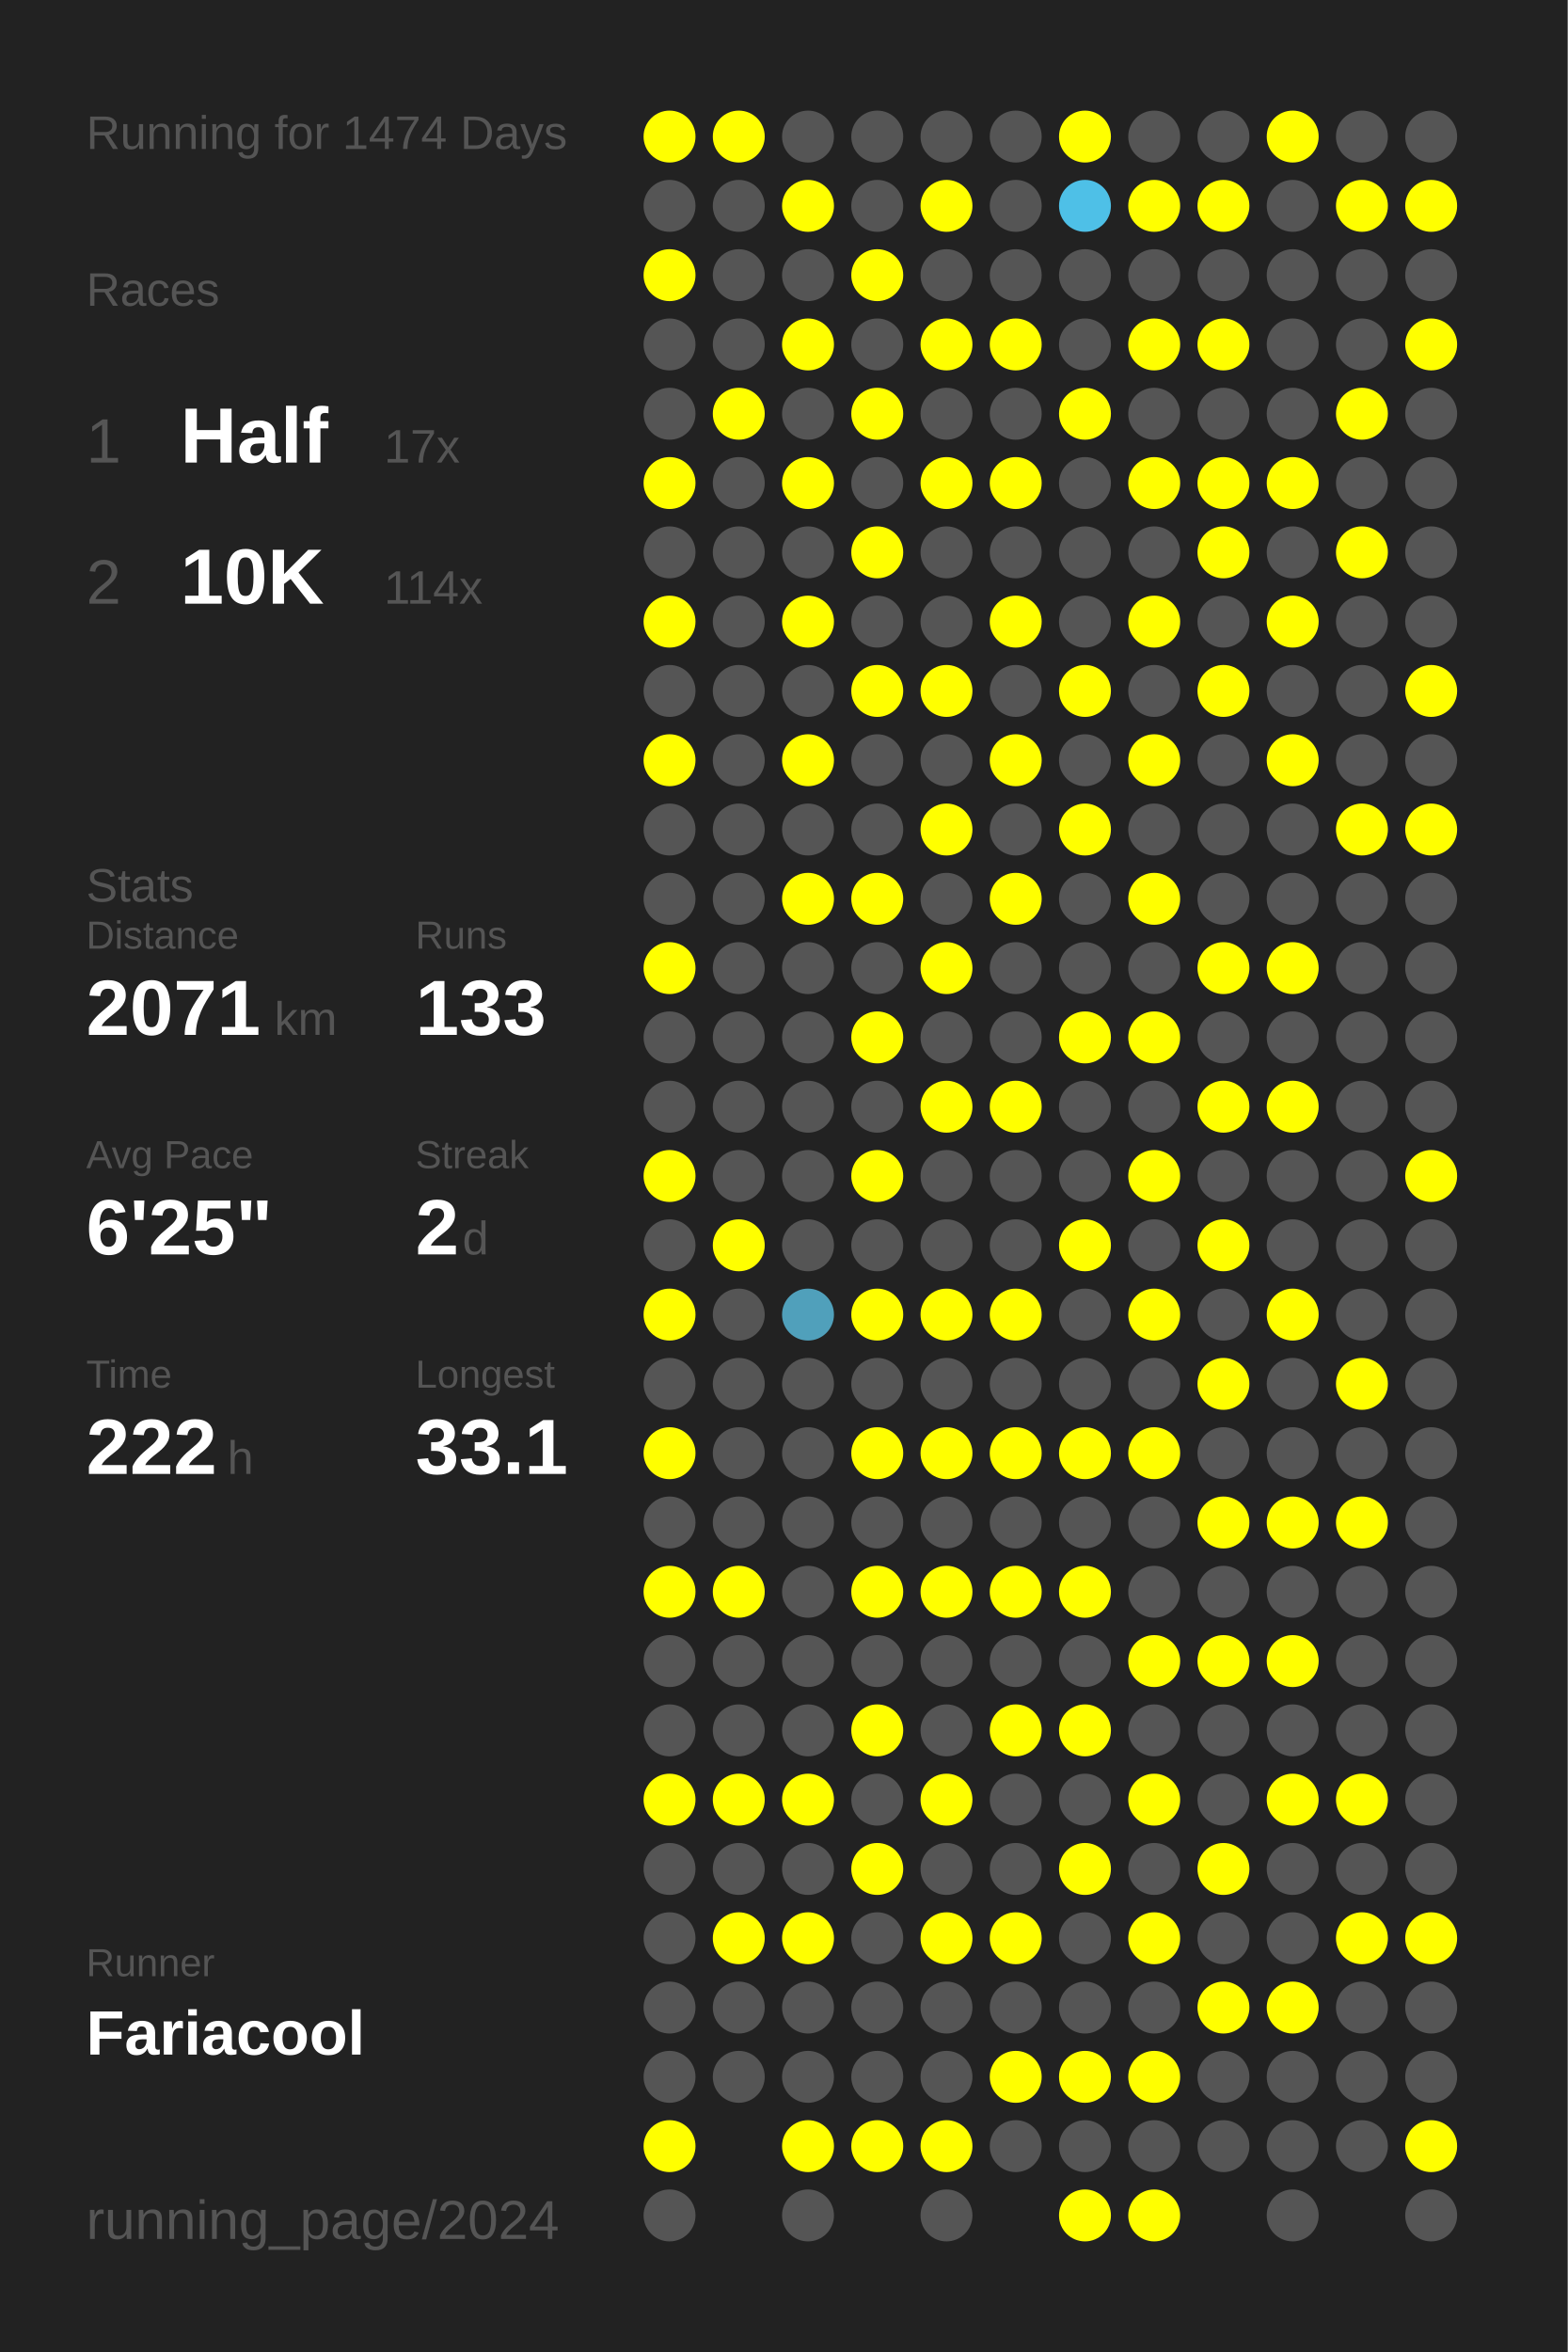
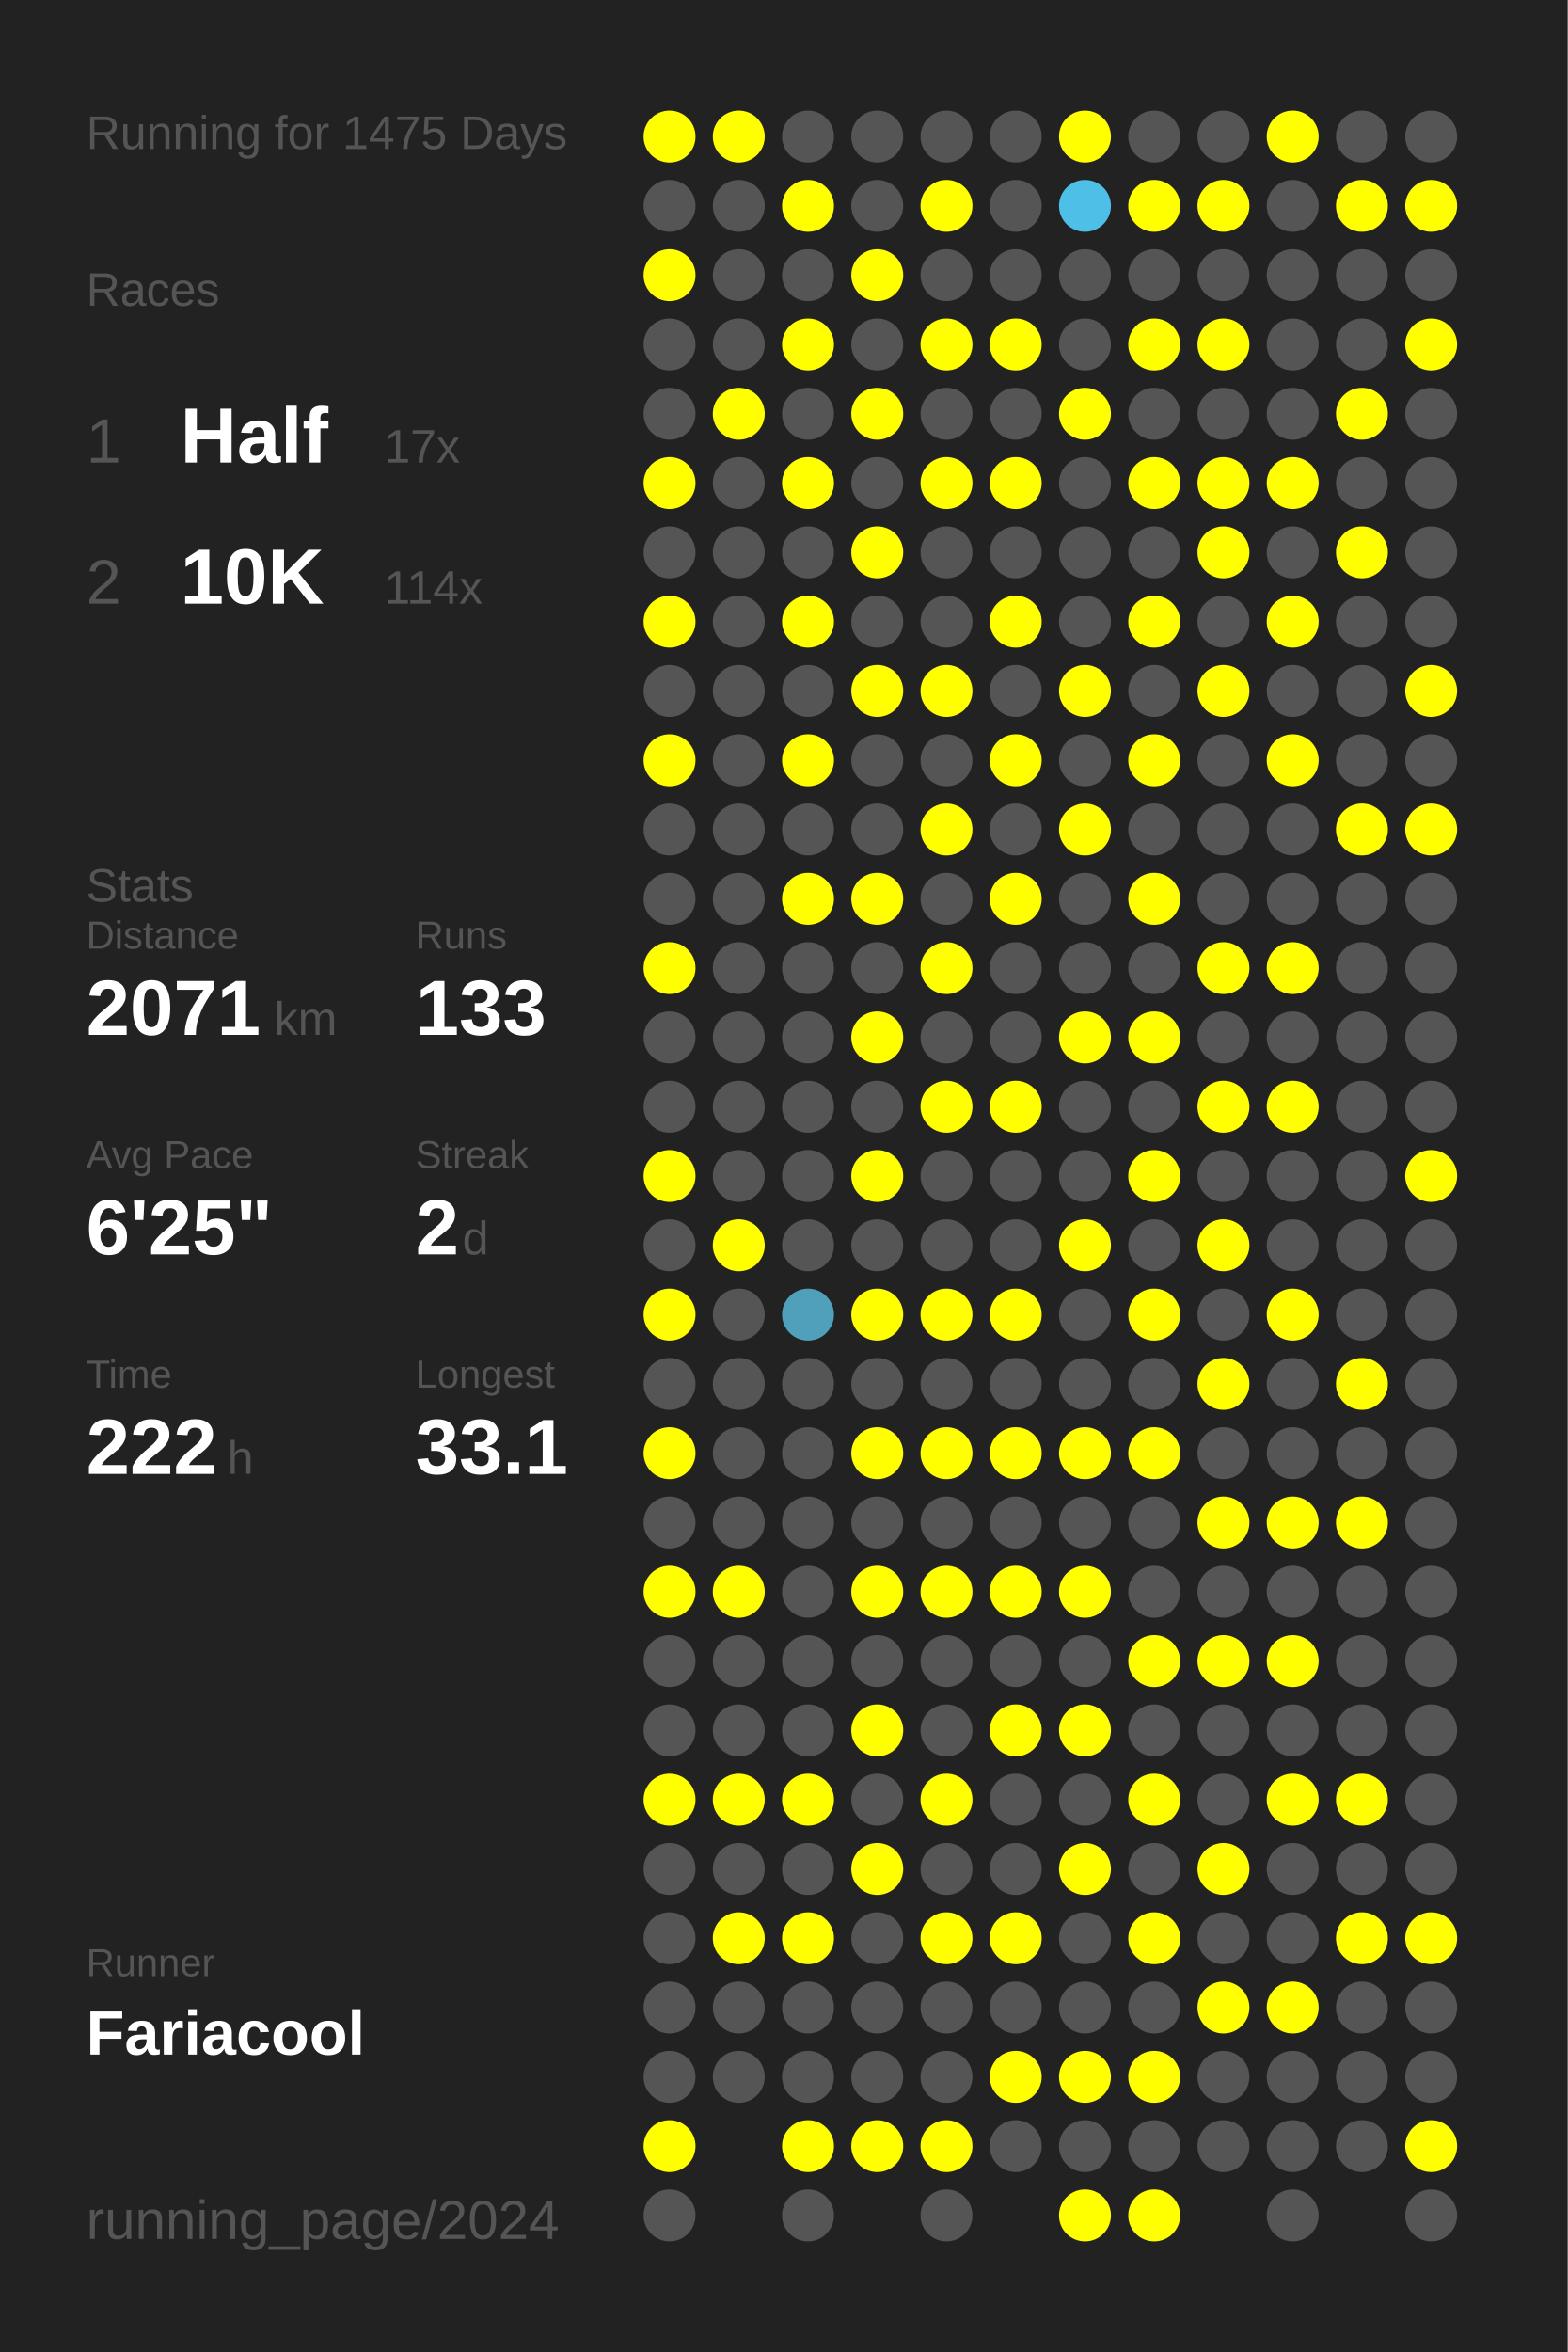
<svg xmlns="http://www.w3.org/2000/svg" baseProfile="full" height="300mm" version="1.1" viewBox="0,0,200,300" width="200mm">
  <defs />
  <rect fill="#222222" height="300" width="200" x="0" y="0" />
-   <text fill="#555555" style="font-size:6px; font-family:Arial;" x="11" y="19">Running for 1474 Days</text>
+   <text fill="#555555" style="font-size:6px; font-family:Arial;" x="11" y="19">Running for 1475 Days</text>
  <text fill="#555555" style="font-size:6px; font-family:Arial;" x="11" y="39">Races</text>
  <text fill="#555555" style="font-size:8px; font-family:Arial;" x="11" y="59">1</text>
  <text fill="#FFFFFF" style="font-size:10px; font-family:Arial; font-weight:bold;" x="23" y="59">Half</text>
  <text fill="#555555" style="font-size:6px; font-family:Arial;" x="49" y="59">17x</text>
  <text fill="#555555" style="font-size:8px; font-family:Arial;" x="11" y="77">2</text>
  <text fill="#FFFFFF" style="font-size:10px; font-family:Arial; font-weight:bold;" x="23" y="77">10K</text>
  <text fill="#555555" style="font-size:6px; font-family:Arial;" x="49" y="77">114x</text>
  <text fill="#555555" style="font-size:6px; font-family:Arial;" x="11" y="115">Stats</text>
  <text fill="#555555" style="font-size:5px; font-family:Arial;" x="11" y="121">Distance</text>
  <text fill="#FFFFFF" style="font-size:10px; font-family:Arial; font-weight:bold;" x="11" y="132">2071</text>
  <text fill="#555555" style="font-size:6px; font-family:Arial;" x="35" y="132">km</text>
  <text fill="#555555" style="font-size:5px; font-family:Arial;" x="53" y="121">Runs</text>
  <text fill="#FFFFFF" style="font-size:10px; font-family:Arial; font-weight:bold;" x="53" y="132">133</text>
  <text fill="#555555" style="font-size:5px; font-family:Arial;" x="11" y="149">Avg Pace</text>
  <text fill="#FFFFFF" style="font-size:10px; font-family:Arial; font-weight:bold;" x="11" y="160">6'25"</text>
  <text fill="#555555" style="font-size:5px; font-family:Arial;" x="53" y="149">Streak</text>
  <text fill="#FFFFFF" style="font-size:10px; font-family:Arial; font-weight:bold;" x="53" y="160">2</text>
  <text fill="#555555" style="font-size:6px; font-family:Arial;" x="59" y="160">d</text>
  <text fill="#555555" style="font-size:5px; font-family:Arial;" x="11" y="177">Time</text>
  <text fill="#FFFFFF" style="font-size:10px; font-family:Arial; font-weight:bold;" x="11" y="188">222</text>
  <text fill="#555555" style="font-size:6px; font-family:Arial;" x="29" y="188">h</text>
  <text fill="#555555" style="font-size:5px; font-family:Arial;" x="53" y="177">Longest</text>
  <text fill="#FFFFFF" style="font-size:10px; font-family:Arial; font-weight:bold;" x="53" y="188">33.1</text>
  <text fill="#555555" style="font-size:5px; font-family:Arial;" x="11" y="252.065">Runner</text>
  <text fill="#FFFFFF" style="font-size:8px; font-family:Arial; font-weight:bold;" x="11" y="262.065">Fariacool</text>
  <text fill="#555555" style="font-size:7px; font-family:Arial;" x="11" y="285.581">running_page/2024</text>
  <circle cx="85.417" cy="17.419" fill="#FFFF00" r="3.312" />
  <circle cx="85.417" cy="26.258" fill="#555555" r="3.312" />
  <circle cx="85.417" cy="35.097" fill="#FFFF00" r="3.312" />
  <circle cx="85.417" cy="43.935" fill="#555555" r="3.312" />
  <circle cx="85.417" cy="52.774" fill="#555555" r="3.312" />
  <circle cx="85.417" cy="61.613" fill="#FFFF00" r="3.312" />
  <circle cx="85.417" cy="70.452" fill="#555555" r="3.312" />
  <circle cx="85.417" cy="79.29" fill="#FFFF00" r="3.312" />
  <circle cx="85.417" cy="88.129" fill="#555555" r="3.312" />
  <circle cx="85.417" cy="96.968" fill="#FFFF00" r="3.312" />
  <circle cx="85.417" cy="105.806" fill="#555555" r="3.312" />
  <circle cx="85.417" cy="114.645" fill="#555555" r="3.312" />
  <circle cx="85.417" cy="123.484" fill="#FFFF00" r="3.312" />
  <circle cx="85.417" cy="132.323" fill="#555555" r="3.312" />
  <circle cx="85.417" cy="141.161" fill="#555555" r="3.312" />
  <circle cx="85.417" cy="150" fill="#FFFF00" r="3.312" />
  <circle cx="85.417" cy="158.839" fill="#555555" r="3.312" />
  <circle cx="85.417" cy="167.677" fill="#FFFF00" r="3.312" />
  <circle cx="85.417" cy="176.516" fill="#555555" r="3.312" />
  <circle cx="85.417" cy="185.355" fill="#FFFF00" r="3.312" />
  <circle cx="85.417" cy="194.194" fill="#555555" r="3.312" />
  <circle cx="85.417" cy="203.032" fill="#FFFF00" r="3.312" />
  <circle cx="85.417" cy="211.871" fill="#555555" r="3.312" />
  <circle cx="85.417" cy="220.71" fill="#555555" r="3.312" />
  <circle cx="85.417" cy="229.548" fill="#FFFF00" r="3.312" />
  <circle cx="85.417" cy="238.387" fill="#555555" r="3.312" />
  <circle cx="85.417" cy="247.226" fill="#555555" r="3.312" />
  <circle cx="85.417" cy="256.065" fill="#555555" r="3.312" />
  <circle cx="85.417" cy="264.903" fill="#555555" r="3.312" />
  <circle cx="85.417" cy="273.742" fill="#FFFF00" r="3.312" />
  <circle cx="85.417" cy="282.581" fill="#555555" r="3.312" />
  <circle cx="94.25" cy="17.419" fill="#FFFF00" r="3.312" />
  <circle cx="94.25" cy="26.258" fill="#555555" r="3.312" />
  <circle cx="94.25" cy="35.097" fill="#555555" r="3.312" />
  <circle cx="94.25" cy="43.935" fill="#555555" r="3.312" />
  <circle cx="94.25" cy="52.774" fill="#FFFF00" r="3.312" />
  <circle cx="94.25" cy="61.613" fill="#555555" r="3.312" />
  <circle cx="94.25" cy="70.452" fill="#555555" r="3.312" />
  <circle cx="94.25" cy="79.29" fill="#555555" r="3.312" />
  <circle cx="94.25" cy="88.129" fill="#555555" r="3.312" />
  <circle cx="94.25" cy="96.968" fill="#555555" r="3.312" />
  <circle cx="94.25" cy="105.806" fill="#555555" r="3.312" />
  <circle cx="94.25" cy="114.645" fill="#555555" r="3.312" />
  <circle cx="94.25" cy="123.484" fill="#555555" r="3.312" />
  <circle cx="94.25" cy="132.323" fill="#555555" r="3.312" />
  <circle cx="94.25" cy="141.161" fill="#555555" r="3.312" />
  <circle cx="94.25" cy="150" fill="#555555" r="3.312" />
  <circle cx="94.25" cy="158.839" fill="#FFFF00" r="3.312" />
  <circle cx="94.25" cy="167.677" fill="#555555" r="3.312" />
  <circle cx="94.25" cy="176.516" fill="#555555" r="3.312" />
  <circle cx="94.25" cy="185.355" fill="#555555" r="3.312" />
  <circle cx="94.25" cy="194.194" fill="#555555" r="3.312" />
  <circle cx="94.25" cy="203.032" fill="#FFFF00" r="3.312" />
  <circle cx="94.25" cy="211.871" fill="#555555" r="3.312" />
  <circle cx="94.25" cy="220.71" fill="#555555" r="3.312" />
  <circle cx="94.25" cy="229.548" fill="#FFFF00" r="3.312" />
  <circle cx="94.25" cy="238.387" fill="#555555" r="3.312" />
  <circle cx="94.25" cy="247.226" fill="#FFFF00" r="3.312" />
  <circle cx="94.25" cy="256.065" fill="#555555" r="3.312" />
  <circle cx="94.25" cy="264.903" fill="#555555" r="3.312" />
  <circle cx="103.083" cy="17.419" fill="#555555" r="3.312" />
  <circle cx="103.083" cy="26.258" fill="#FFFF00" r="3.312" />
  <circle cx="103.083" cy="35.097" fill="#555555" r="3.312" />
  <circle cx="103.083" cy="43.935" fill="#FFFF00" r="3.312" />
  <circle cx="103.083" cy="52.774" fill="#555555" r="3.312" />
  <circle cx="103.083" cy="61.613" fill="#FFFF00" r="3.312" />
  <circle cx="103.083" cy="70.452" fill="#555555" r="3.312" />
  <circle cx="103.083" cy="79.29" fill="#FFFF00" r="3.312" />
  <circle cx="103.083" cy="88.129" fill="#555555" r="3.312" />
  <circle cx="103.083" cy="96.968" fill="#FFFF00" r="3.312" />
  <circle cx="103.083" cy="105.806" fill="#555555" r="3.312" />
  <circle cx="103.083" cy="114.645" fill="#FFFF00" r="3.312" />
  <circle cx="103.083" cy="123.484" fill="#555555" r="3.312" />
  <circle cx="103.083" cy="132.323" fill="#555555" r="3.312" />
  <circle cx="103.083" cy="141.161" fill="#555555" r="3.312" />
  <circle cx="103.083" cy="150" fill="#555555" r="3.312" />
  <circle cx="103.083" cy="158.839" fill="#555555" r="3.312" />
  <circle cx="103.083" cy="167.677" fill="#50a0bb" r="3.312" />
  <circle cx="103.083" cy="176.516" fill="#555555" r="3.312" />
  <circle cx="103.083" cy="185.355" fill="#555555" r="3.312" />
  <circle cx="103.083" cy="194.194" fill="#555555" r="3.312" />
  <circle cx="103.083" cy="203.032" fill="#555555" r="3.312" />
  <circle cx="103.083" cy="211.871" fill="#555555" r="3.312" />
  <circle cx="103.083" cy="220.71" fill="#555555" r="3.312" />
  <circle cx="103.083" cy="229.548" fill="#FFFF00" r="3.312" />
  <circle cx="103.083" cy="238.387" fill="#555555" r="3.312" />
  <circle cx="103.083" cy="247.226" fill="#FFFF00" r="3.312" />
  <circle cx="103.083" cy="256.065" fill="#555555" r="3.312" />
  <circle cx="103.083" cy="264.903" fill="#555555" r="3.312" />
  <circle cx="103.083" cy="273.742" fill="#FFFF00" r="3.312" />
  <circle cx="103.083" cy="282.581" fill="#555555" r="3.312" />
  <circle cx="111.917" cy="17.419" fill="#555555" r="3.312" />
  <circle cx="111.917" cy="26.258" fill="#555555" r="3.312" />
  <circle cx="111.917" cy="35.097" fill="#FFFF00" r="3.312" />
  <circle cx="111.917" cy="43.935" fill="#555555" r="3.312" />
  <circle cx="111.917" cy="52.774" fill="#FFFF00" r="3.312" />
  <circle cx="111.917" cy="61.613" fill="#555555" r="3.312" />
  <circle cx="111.917" cy="70.452" fill="#FFFF00" r="3.312" />
  <circle cx="111.917" cy="79.29" fill="#555555" r="3.312" />
  <circle cx="111.917" cy="88.129" fill="#FFFF00" r="3.312" />
  <circle cx="111.917" cy="96.968" fill="#555555" r="3.312" />
  <circle cx="111.917" cy="105.806" fill="#555555" r="3.312" />
  <circle cx="111.917" cy="114.645" fill="#FFFF00" r="3.312" />
  <circle cx="111.917" cy="123.484" fill="#555555" r="3.312" />
  <circle cx="111.917" cy="132.323" fill="#FFFF00" r="3.312" />
  <circle cx="111.917" cy="141.161" fill="#555555" r="3.312" />
  <circle cx="111.917" cy="150" fill="#FFFF00" r="3.312" />
  <circle cx="111.917" cy="158.839" fill="#555555" r="3.312" />
  <circle cx="111.917" cy="167.677" fill="#FFFF00" r="3.312" />
  <circle cx="111.917" cy="176.516" fill="#555555" r="3.312" />
  <circle cx="111.917" cy="185.355" fill="#FFFF00" r="3.312" />
  <circle cx="111.917" cy="194.194" fill="#555555" r="3.312" />
  <circle cx="111.917" cy="203.032" fill="#FFFF00" r="3.312" />
  <circle cx="111.917" cy="211.871" fill="#555555" r="3.312" />
  <circle cx="111.917" cy="220.71" fill="#FFFF00" r="3.312" />
  <circle cx="111.917" cy="229.548" fill="#555555" r="3.312" />
  <circle cx="111.917" cy="238.387" fill="#FFFF00" r="3.312" />
  <circle cx="111.917" cy="247.226" fill="#555555" r="3.312" />
  <circle cx="111.917" cy="256.065" fill="#555555" r="3.312" />
  <circle cx="111.917" cy="264.903" fill="#555555" r="3.312" />
  <circle cx="111.917" cy="273.742" fill="#FFFF00" r="3.312" />
  <circle cx="120.75" cy="17.419" fill="#555555" r="3.312" />
  <circle cx="120.75" cy="26.258" fill="#FFFF00" r="3.312" />
  <circle cx="120.75" cy="35.097" fill="#555555" r="3.312" />
  <circle cx="120.75" cy="43.935" fill="#FFFF00" r="3.312" />
  <circle cx="120.75" cy="52.774" fill="#555555" r="3.312" />
  <circle cx="120.75" cy="61.613" fill="#FFFF00" r="3.312" />
  <circle cx="120.75" cy="70.452" fill="#555555" r="3.312" />
  <circle cx="120.75" cy="79.29" fill="#555555" r="3.312" />
  <circle cx="120.75" cy="88.129" fill="#FFFF00" r="3.312" />
  <circle cx="120.75" cy="96.968" fill="#555555" r="3.312" />
  <circle cx="120.75" cy="105.806" fill="#FFFF00" r="3.312" />
  <circle cx="120.75" cy="114.645" fill="#555555" r="3.312" />
  <circle cx="120.75" cy="123.484" fill="#FFFF00" r="3.312" />
  <circle cx="120.75" cy="132.323" fill="#555555" r="3.312" />
  <circle cx="120.75" cy="141.161" fill="#FFFF00" r="3.312" />
  <circle cx="120.75" cy="150" fill="#555555" r="3.312" />
  <circle cx="120.75" cy="158.839" fill="#555555" r="3.312" />
  <circle cx="120.75" cy="167.677" fill="#FFFF00" r="3.312" />
  <circle cx="120.75" cy="176.516" fill="#555555" r="3.312" />
  <circle cx="120.75" cy="185.355" fill="#FFFF00" r="3.312" />
  <circle cx="120.75" cy="194.194" fill="#555555" r="3.312" />
  <circle cx="120.75" cy="203.032" fill="#FFFF00" r="3.312" />
  <circle cx="120.75" cy="211.871" fill="#555555" r="3.312" />
  <circle cx="120.75" cy="220.71" fill="#555555" r="3.312" />
  <circle cx="120.75" cy="229.548" fill="#FFFF00" r="3.312" />
  <circle cx="120.75" cy="238.387" fill="#555555" r="3.312" />
  <circle cx="120.75" cy="247.226" fill="#FFFF00" r="3.312" />
  <circle cx="120.75" cy="256.065" fill="#555555" r="3.312" />
  <circle cx="120.75" cy="264.903" fill="#555555" r="3.312" />
  <circle cx="120.75" cy="273.742" fill="#FFFF00" r="3.312" />
  <circle cx="120.75" cy="282.581" fill="#555555" r="3.312" />
  <circle cx="129.583" cy="17.419" fill="#555555" r="3.312" />
  <circle cx="129.583" cy="26.258" fill="#555555" r="3.312" />
  <circle cx="129.583" cy="35.097" fill="#555555" r="3.312" />
  <circle cx="129.583" cy="43.935" fill="#FFFF00" r="3.312" />
  <circle cx="129.583" cy="52.774" fill="#555555" r="3.312" />
  <circle cx="129.583" cy="61.613" fill="#FFFF00" r="3.312" />
  <circle cx="129.583" cy="70.452" fill="#555555" r="3.312" />
  <circle cx="129.583" cy="79.29" fill="#FFFF00" r="3.312" />
  <circle cx="129.583" cy="88.129" fill="#555555" r="3.312" />
  <circle cx="129.583" cy="96.968" fill="#FFFF00" r="3.312" />
  <circle cx="129.583" cy="105.806" fill="#555555" r="3.312" />
  <circle cx="129.583" cy="114.645" fill="#FFFF00" r="3.312" />
  <circle cx="129.583" cy="123.484" fill="#555555" r="3.312" />
  <circle cx="129.583" cy="132.323" fill="#555555" r="3.312" />
  <circle cx="129.583" cy="141.161" fill="#FFFF00" r="3.312" />
  <circle cx="129.583" cy="150" fill="#555555" r="3.312" />
  <circle cx="129.583" cy="158.839" fill="#555555" r="3.312" />
  <circle cx="129.583" cy="167.677" fill="#FFFF00" r="3.312" />
  <circle cx="129.583" cy="176.516" fill="#555555" r="3.312" />
  <circle cx="129.583" cy="185.355" fill="#FFFF00" r="3.312" />
  <circle cx="129.583" cy="194.194" fill="#555555" r="3.312" />
  <circle cx="129.583" cy="203.032" fill="#FFFF00" r="3.312" />
  <circle cx="129.583" cy="211.871" fill="#555555" r="3.312" />
  <circle cx="129.583" cy="220.71" fill="#FFFF00" r="3.312" />
  <circle cx="129.583" cy="229.548" fill="#555555" r="3.312" />
  <circle cx="129.583" cy="238.387" fill="#555555" r="3.312" />
  <circle cx="129.583" cy="247.226" fill="#FFFF00" r="3.312" />
  <circle cx="129.583" cy="256.065" fill="#555555" r="3.312" />
  <circle cx="129.583" cy="264.903" fill="#FFFF00" r="3.312" />
  <circle cx="129.583" cy="273.742" fill="#555555" r="3.312" />
  <circle cx="138.417" cy="17.419" fill="#FFFF00" r="3.312" />
  <circle cx="138.417" cy="26.258" fill="#4ec0e7" r="3.312" />
  <circle cx="138.417" cy="35.097" fill="#555555" r="3.312" />
  <circle cx="138.417" cy="43.935" fill="#555555" r="3.312" />
  <circle cx="138.417" cy="52.774" fill="#FFFF00" r="3.312" />
  <circle cx="138.417" cy="61.613" fill="#555555" r="3.312" />
  <circle cx="138.417" cy="70.452" fill="#555555" r="3.312" />
  <circle cx="138.417" cy="79.29" fill="#555555" r="3.312" />
  <circle cx="138.417" cy="88.129" fill="#FFFF00" r="3.312" />
  <circle cx="138.417" cy="96.968" fill="#555555" r="3.312" />
  <circle cx="138.417" cy="105.806" fill="#FFFF00" r="3.312" />
  <circle cx="138.417" cy="114.645" fill="#555555" r="3.312" />
  <circle cx="138.417" cy="123.484" fill="#555555" r="3.312" />
  <circle cx="138.417" cy="132.323" fill="#FFFF00" r="3.312" />
  <circle cx="138.417" cy="141.161" fill="#555555" r="3.312" />
  <circle cx="138.417" cy="150" fill="#555555" r="3.312" />
  <circle cx="138.417" cy="158.839" fill="#FFFF00" r="3.312" />
  <circle cx="138.417" cy="167.677" fill="#555555" r="3.312" />
  <circle cx="138.417" cy="176.516" fill="#555555" r="3.312" />
  <circle cx="138.417" cy="185.355" fill="#FFFF00" r="3.312" />
  <circle cx="138.417" cy="194.194" fill="#555555" r="3.312" />
  <circle cx="138.417" cy="203.032" fill="#FFFF00" r="3.312" />
  <circle cx="138.417" cy="211.871" fill="#555555" r="3.312" />
  <circle cx="138.417" cy="220.71" fill="#FFFF00" r="3.312" />
  <circle cx="138.417" cy="229.548" fill="#555555" r="3.312" />
  <circle cx="138.417" cy="238.387" fill="#FFFF00" r="3.312" />
  <circle cx="138.417" cy="247.226" fill="#555555" r="3.312" />
  <circle cx="138.417" cy="256.065" fill="#555555" r="3.312" />
  <circle cx="138.417" cy="264.903" fill="#FFFF00" r="3.312" />
  <circle cx="138.417" cy="273.742" fill="#555555" r="3.312" />
  <circle cx="138.417" cy="282.581" fill="#FFFF00" r="3.312" />
  <circle cx="147.25" cy="17.419" fill="#555555" r="3.312" />
  <circle cx="147.25" cy="26.258" fill="#FFFF00" r="3.312" />
  <circle cx="147.25" cy="35.097" fill="#555555" r="3.312" />
  <circle cx="147.25" cy="43.935" fill="#FFFF00" r="3.312" />
  <circle cx="147.25" cy="52.774" fill="#555555" r="3.312" />
  <circle cx="147.25" cy="61.613" fill="#FFFF00" r="3.312" />
  <circle cx="147.25" cy="70.452" fill="#555555" r="3.312" />
  <circle cx="147.25" cy="79.29" fill="#FFFF00" r="3.312" />
  <circle cx="147.25" cy="88.129" fill="#555555" r="3.312" />
  <circle cx="147.25" cy="96.968" fill="#FFFF00" r="3.312" />
  <circle cx="147.25" cy="105.806" fill="#555555" r="3.312" />
  <circle cx="147.25" cy="114.645" fill="#FFFF00" r="3.312" />
  <circle cx="147.25" cy="123.484" fill="#555555" r="3.312" />
  <circle cx="147.25" cy="132.323" fill="#FFFF00" r="3.312" />
  <circle cx="147.25" cy="141.161" fill="#555555" r="3.312" />
  <circle cx="147.25" cy="150" fill="#FFFF00" r="3.312" />
  <circle cx="147.25" cy="158.839" fill="#555555" r="3.312" />
  <circle cx="147.25" cy="167.677" fill="#FFFF00" r="3.312" />
  <circle cx="147.25" cy="176.516" fill="#555555" r="3.312" />
  <circle cx="147.25" cy="185.355" fill="#FFFF00" r="3.312" />
  <circle cx="147.25" cy="194.194" fill="#555555" r="3.312" />
  <circle cx="147.25" cy="203.032" fill="#555555" r="3.312" />
  <circle cx="147.25" cy="211.871" fill="#FFFF00" r="3.312" />
  <circle cx="147.25" cy="220.71" fill="#555555" r="3.312" />
  <circle cx="147.25" cy="229.548" fill="#FFFF00" r="3.312" />
  <circle cx="147.25" cy="238.387" fill="#555555" r="3.312" />
  <circle cx="147.25" cy="247.226" fill="#FFFF00" r="3.312" />
  <circle cx="147.25" cy="256.065" fill="#555555" r="3.312" />
  <circle cx="147.25" cy="264.903" fill="#FFFF00" r="3.312" />
  <circle cx="147.25" cy="273.742" fill="#555555" r="3.312" />
  <circle cx="147.25" cy="282.581" fill="#FFFF00" r="3.312" />
  <circle cx="156.083" cy="17.419" fill="#555555" r="3.312" />
  <circle cx="156.083" cy="26.258" fill="#FFFF00" r="3.312" />
  <circle cx="156.083" cy="35.097" fill="#555555" r="3.312" />
  <circle cx="156.083" cy="43.935" fill="#FFFF00" r="3.312" />
  <circle cx="156.083" cy="52.774" fill="#555555" r="3.312" />
  <circle cx="156.083" cy="61.613" fill="#FFFF00" r="3.312" />
  <circle cx="156.083" cy="70.452" fill="#FFFF00" r="3.312" />
  <circle cx="156.083" cy="79.29" fill="#555555" r="3.312" />
  <circle cx="156.083" cy="88.129" fill="#FFFF00" r="3.312" />
  <circle cx="156.083" cy="96.968" fill="#555555" r="3.312" />
  <circle cx="156.083" cy="105.806" fill="#555555" r="3.312" />
  <circle cx="156.083" cy="114.645" fill="#555555" r="3.312" />
  <circle cx="156.083" cy="123.484" fill="#FFFF00" r="3.312" />
  <circle cx="156.083" cy="132.323" fill="#555555" r="3.312" />
  <circle cx="156.083" cy="141.161" fill="#FFFF00" r="3.312" />
  <circle cx="156.083" cy="150" fill="#555555" r="3.312" />
  <circle cx="156.083" cy="158.839" fill="#FFFF00" r="3.312" />
  <circle cx="156.083" cy="167.677" fill="#555555" r="3.312" />
  <circle cx="156.083" cy="176.516" fill="#FFFF00" r="3.312" />
  <circle cx="156.083" cy="185.355" fill="#555555" r="3.312" />
  <circle cx="156.083" cy="194.194" fill="#FFFF00" r="3.312" />
  <circle cx="156.083" cy="203.032" fill="#555555" r="3.312" />
  <circle cx="156.083" cy="211.871" fill="#FFFF00" r="3.312" />
  <circle cx="156.083" cy="220.71" fill="#555555" r="3.312" />
  <circle cx="156.083" cy="229.548" fill="#555555" r="3.312" />
  <circle cx="156.083" cy="238.387" fill="#FFFF00" r="3.312" />
  <circle cx="156.083" cy="247.226" fill="#555555" r="3.312" />
  <circle cx="156.083" cy="256.065" fill="#FFFF00" r="3.312" />
  <circle cx="156.083" cy="264.903" fill="#555555" r="3.312" />
  <circle cx="156.083" cy="273.742" fill="#555555" r="3.312" />
  <circle cx="164.917" cy="17.419" fill="#FFFF00" r="3.312" />
  <circle cx="164.917" cy="26.258" fill="#555555" r="3.312" />
  <circle cx="164.917" cy="35.097" fill="#555555" r="3.312" />
  <circle cx="164.917" cy="43.935" fill="#555555" r="3.312" />
  <circle cx="164.917" cy="52.774" fill="#555555" r="3.312" />
  <circle cx="164.917" cy="61.613" fill="#FFFF00" r="3.312" />
  <circle cx="164.917" cy="70.452" fill="#555555" r="3.312" />
  <circle cx="164.917" cy="79.29" fill="#FFFF00" r="3.312" />
  <circle cx="164.917" cy="88.129" fill="#555555" r="3.312" />
  <circle cx="164.917" cy="96.968" fill="#FFFF00" r="3.312" />
  <circle cx="164.917" cy="105.806" fill="#555555" r="3.312" />
  <circle cx="164.917" cy="114.645" fill="#555555" r="3.312" />
  <circle cx="164.917" cy="123.484" fill="#FFFF00" r="3.312" />
  <circle cx="164.917" cy="132.323" fill="#555555" r="3.312" />
  <circle cx="164.917" cy="141.161" fill="#FFFF00" r="3.312" />
  <circle cx="164.917" cy="150" fill="#555555" r="3.312" />
  <circle cx="164.917" cy="158.839" fill="#555555" r="3.312" />
  <circle cx="164.917" cy="167.677" fill="#FFFF00" r="3.312" />
  <circle cx="164.917" cy="176.516" fill="#555555" r="3.312" />
  <circle cx="164.917" cy="185.355" fill="#555555" r="3.312" />
  <circle cx="164.917" cy="194.194" fill="#FFFF00" r="3.312" />
  <circle cx="164.917" cy="203.032" fill="#555555" r="3.312" />
  <circle cx="164.917" cy="211.871" fill="#FFFF00" r="3.312" />
  <circle cx="164.917" cy="220.71" fill="#555555" r="3.312" />
  <circle cx="164.917" cy="229.548" fill="#FFFF00" r="3.312" />
  <circle cx="164.917" cy="238.387" fill="#555555" r="3.312" />
  <circle cx="164.917" cy="247.226" fill="#555555" r="3.312" />
  <circle cx="164.917" cy="256.065" fill="#FFFF00" r="3.312" />
  <circle cx="164.917" cy="264.903" fill="#555555" r="3.312" />
  <circle cx="164.917" cy="273.742" fill="#555555" r="3.312" />
  <circle cx="164.917" cy="282.581" fill="#555555" r="3.312" />
  <circle cx="173.75" cy="17.419" fill="#555555" r="3.312" />
  <circle cx="173.75" cy="26.258" fill="#FFFF00" r="3.312" />
  <circle cx="173.75" cy="35.097" fill="#555555" r="3.312" />
  <circle cx="173.75" cy="43.935" fill="#555555" r="3.312" />
  <circle cx="173.75" cy="52.774" fill="#FFFF00" r="3.312" />
  <circle cx="173.75" cy="61.613" fill="#555555" r="3.312" />
  <circle cx="173.75" cy="70.452" fill="#FFFF00" r="3.312" />
  <circle cx="173.75" cy="79.29" fill="#555555" r="3.312" />
  <circle cx="173.75" cy="88.129" fill="#555555" r="3.312" />
  <circle cx="173.75" cy="96.968" fill="#555555" r="3.312" />
  <circle cx="173.75" cy="105.806" fill="#FFFF00" r="3.312" />
  <circle cx="173.75" cy="114.645" fill="#555555" r="3.312" />
  <circle cx="173.75" cy="123.484" fill="#555555" r="3.312" />
  <circle cx="173.75" cy="132.323" fill="#555555" r="3.312" />
  <circle cx="173.75" cy="141.161" fill="#555555" r="3.312" />
  <circle cx="173.75" cy="150" fill="#555555" r="3.312" />
  <circle cx="173.75" cy="158.839" fill="#555555" r="3.312" />
  <circle cx="173.75" cy="167.677" fill="#555555" r="3.312" />
  <circle cx="173.75" cy="176.516" fill="#FFFF00" r="3.312" />
  <circle cx="173.75" cy="185.355" fill="#555555" r="3.312" />
  <circle cx="173.75" cy="194.194" fill="#FFFF00" r="3.312" />
  <circle cx="173.75" cy="203.032" fill="#555555" r="3.312" />
  <circle cx="173.75" cy="211.871" fill="#555555" r="3.312" />
  <circle cx="173.75" cy="220.71" fill="#555555" r="3.312" />
  <circle cx="173.75" cy="229.548" fill="#FFFF00" r="3.312" />
  <circle cx="173.75" cy="238.387" fill="#555555" r="3.312" />
  <circle cx="173.75" cy="247.226" fill="#FFFF00" r="3.312" />
  <circle cx="173.75" cy="256.065" fill="#555555" r="3.312" />
  <circle cx="173.75" cy="264.903" fill="#555555" r="3.312" />
  <circle cx="173.75" cy="273.742" fill="#555555" r="3.312" />
  <circle cx="182.583" cy="17.419" fill="#555555" r="3.312" />
  <circle cx="182.583" cy="26.258" fill="#FFFF00" r="3.312" />
  <circle cx="182.583" cy="35.097" fill="#555555" r="3.312" />
  <circle cx="182.583" cy="43.935" fill="#FFFF00" r="3.312" />
  <circle cx="182.583" cy="52.774" fill="#555555" r="3.312" />
  <circle cx="182.583" cy="61.613" fill="#555555" r="3.312" />
  <circle cx="182.583" cy="70.452" fill="#555555" r="3.312" />
  <circle cx="182.583" cy="79.29" fill="#555555" r="3.312" />
  <circle cx="182.583" cy="88.129" fill="#FFFF00" r="3.312" />
  <circle cx="182.583" cy="96.968" fill="#555555" r="3.312" />
  <circle cx="182.583" cy="105.806" fill="#FFFF00" r="3.312" />
  <circle cx="182.583" cy="114.645" fill="#555555" r="3.312" />
  <circle cx="182.583" cy="123.484" fill="#555555" r="3.312" />
  <circle cx="182.583" cy="132.323" fill="#555555" r="3.312" />
  <circle cx="182.583" cy="141.161" fill="#555555" r="3.312" />
  <circle cx="182.583" cy="150" fill="#FFFF00" r="3.312" />
  <circle cx="182.583" cy="158.839" fill="#555555" r="3.312" />
  <circle cx="182.583" cy="167.677" fill="#555555" r="3.312" />
  <circle cx="182.583" cy="176.516" fill="#555555" r="3.312" />
  <circle cx="182.583" cy="185.355" fill="#555555" r="3.312" />
  <circle cx="182.583" cy="194.194" fill="#555555" r="3.312" />
  <circle cx="182.583" cy="203.032" fill="#555555" r="3.312" />
  <circle cx="182.583" cy="211.871" fill="#555555" r="3.312" />
  <circle cx="182.583" cy="220.71" fill="#555555" r="3.312" />
  <circle cx="182.583" cy="229.548" fill="#555555" r="3.312" />
  <circle cx="182.583" cy="238.387" fill="#555555" r="3.312" />
  <circle cx="182.583" cy="247.226" fill="#FFFF00" r="3.312" />
  <circle cx="182.583" cy="256.065" fill="#555555" r="3.312" />
  <circle cx="182.583" cy="264.903" fill="#555555" r="3.312" />
  <circle cx="182.583" cy="273.742" fill="#FFFF00" r="3.312" />
  <circle cx="182.583" cy="282.581" fill="#555555" r="3.312" />
</svg>
